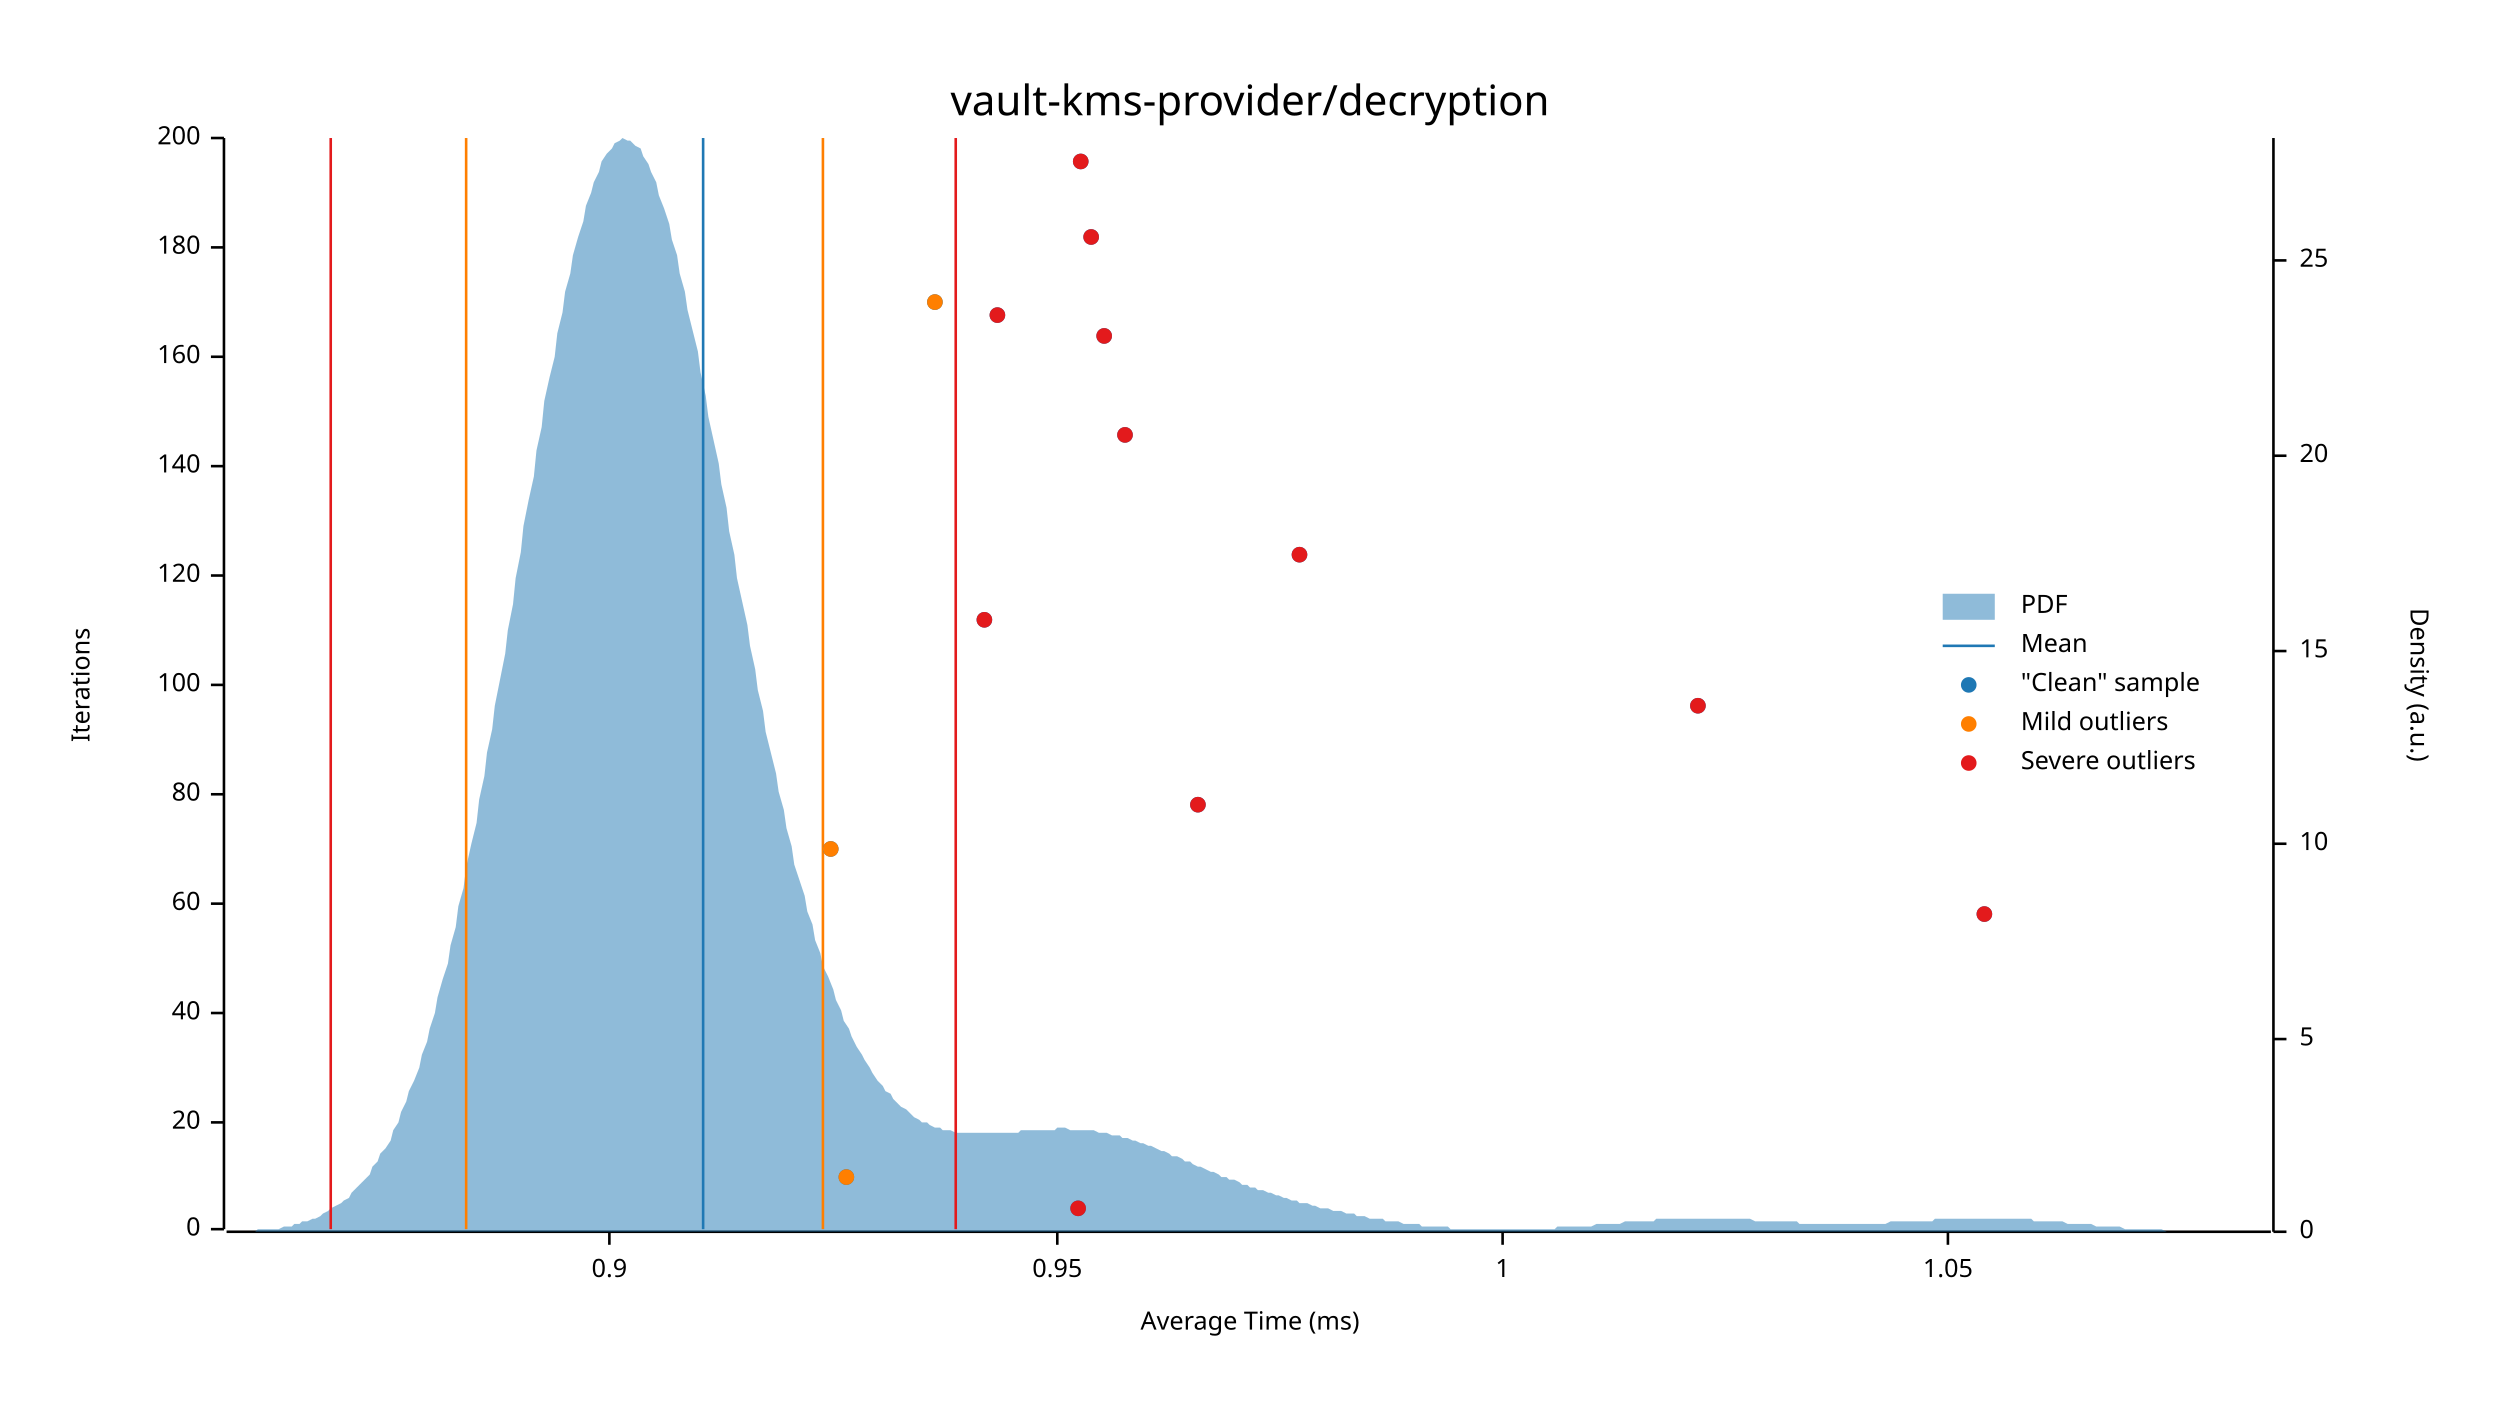
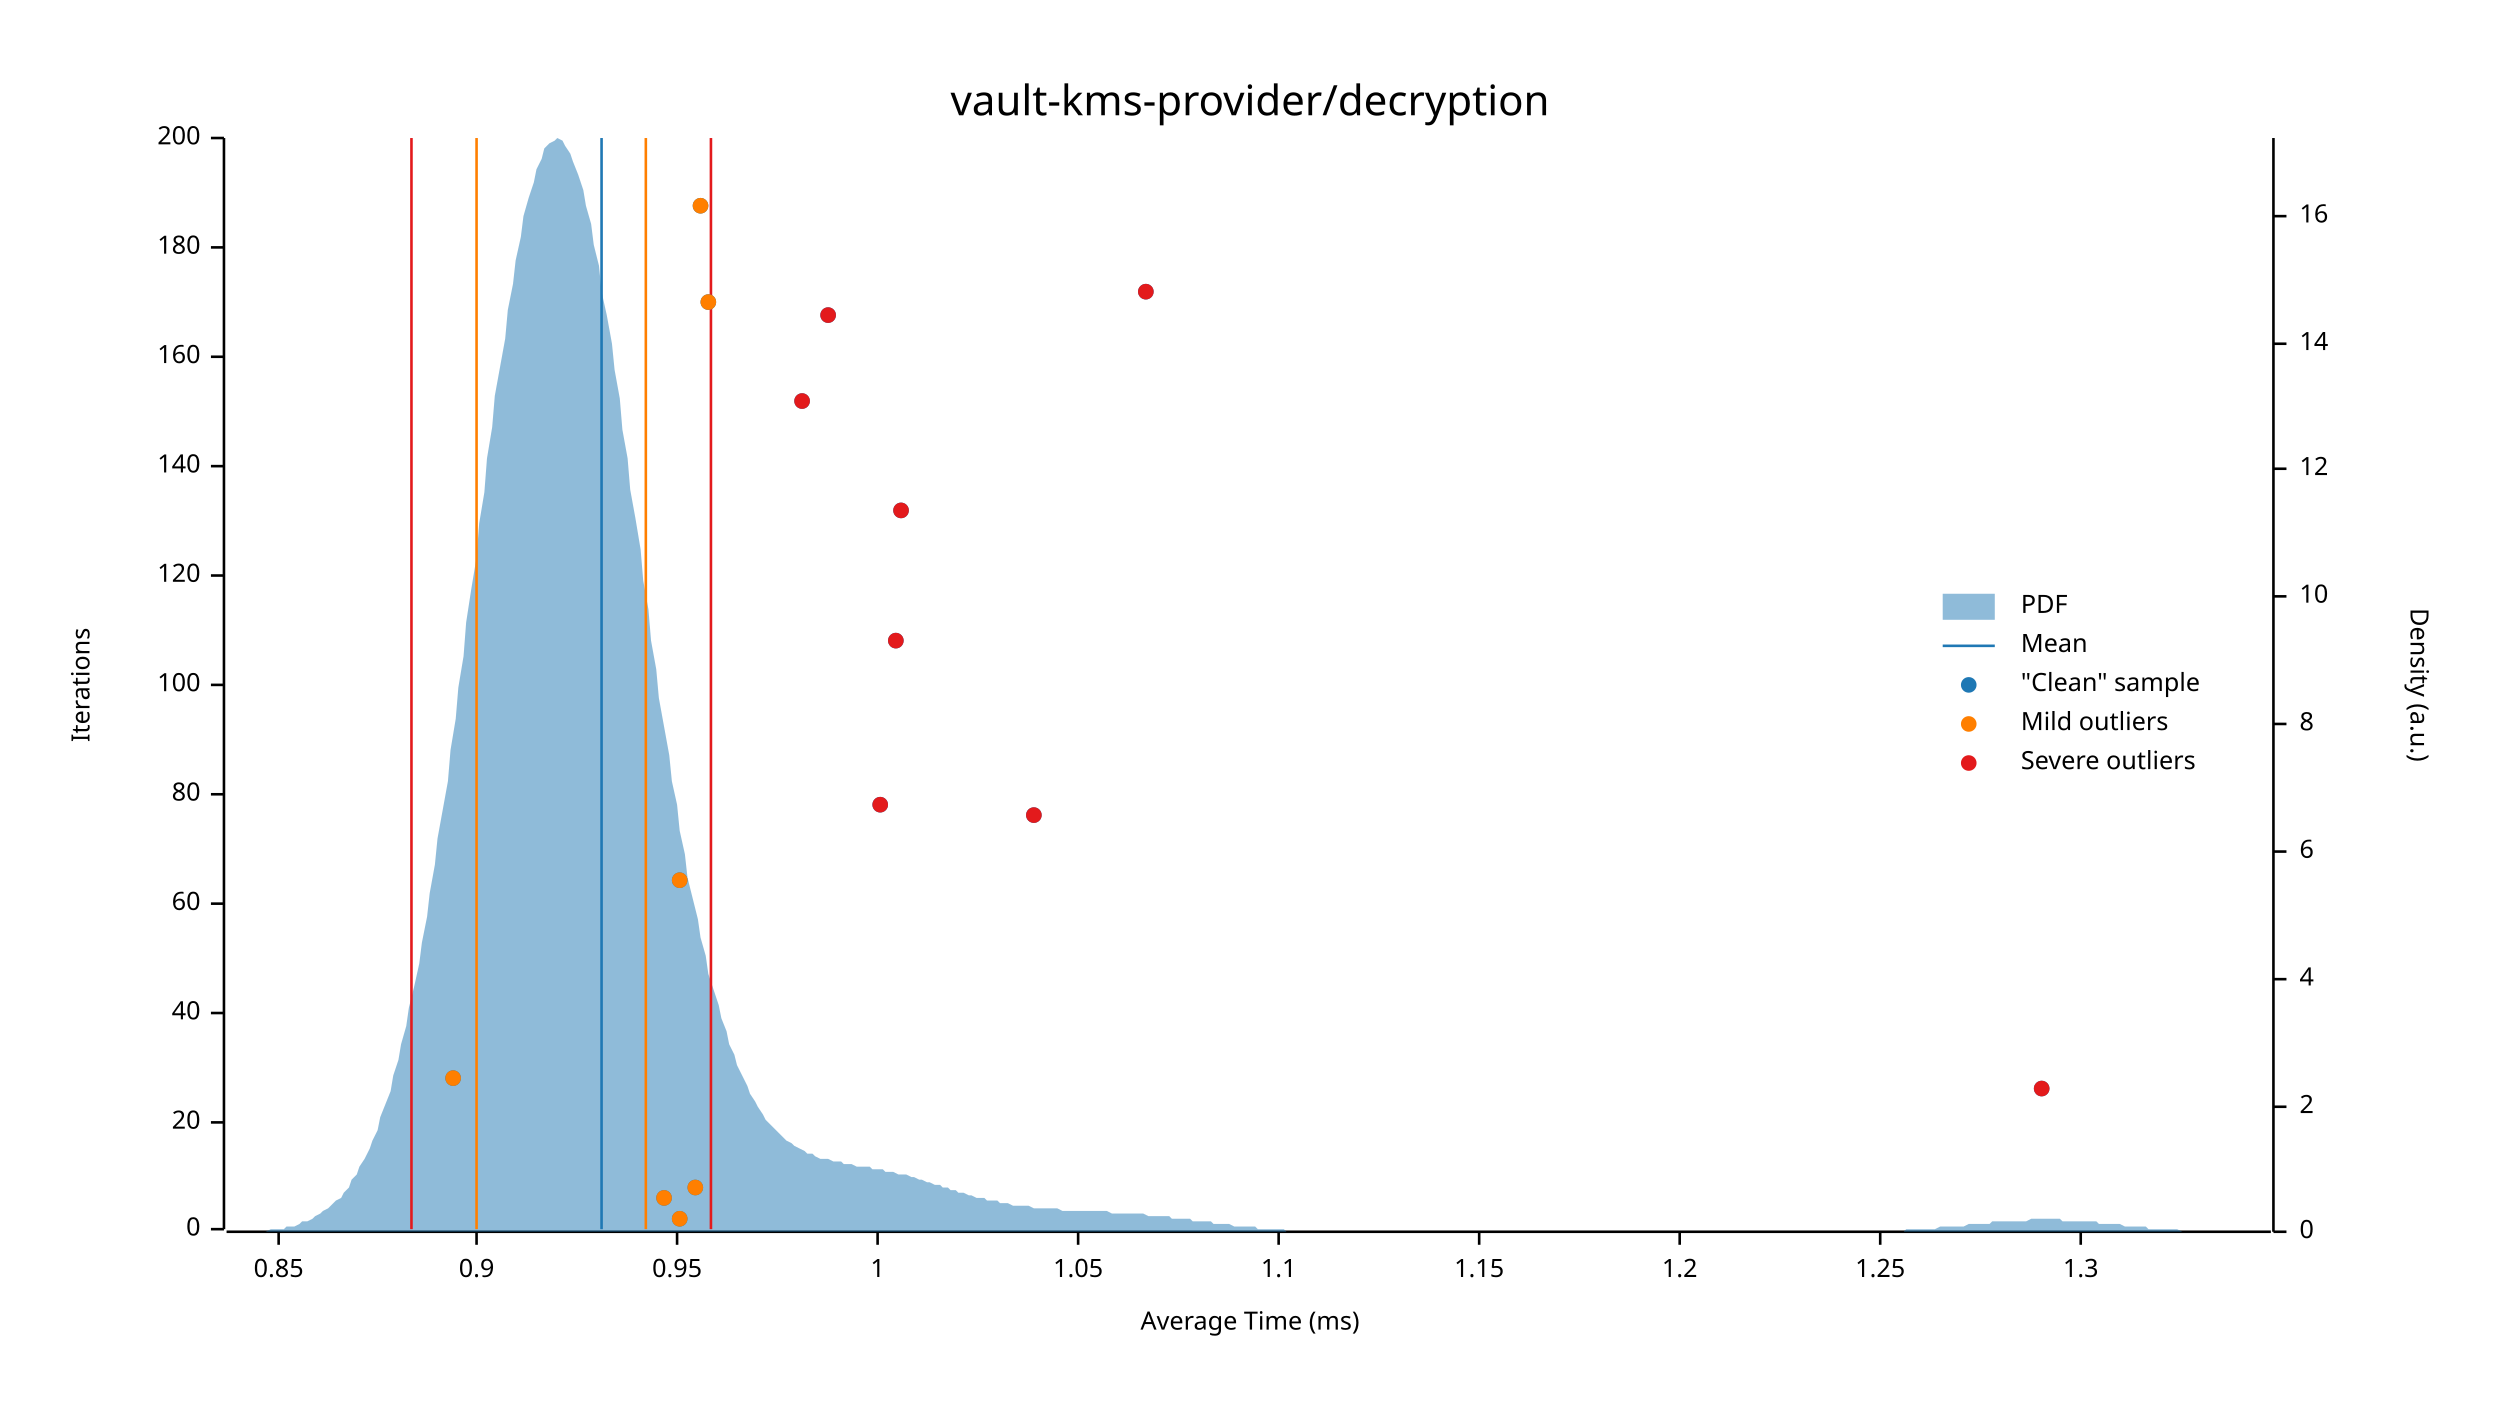
<svg xmlns="http://www.w3.org/2000/svg" width="960" height="540" viewBox="0 0 960 540">
  <text x="480" y="32" dy="0.76em" text-anchor="middle" font-family="sans-serif" font-size="16.129" opacity="1" fill="#000000">
vault-kms-provider/decryption
</text>
  <text x="27" y="263" dy="0.76em" text-anchor="middle" font-family="sans-serif" font-size="9.677" opacity="1" fill="#000000" transform="rotate(270, 27, 263)">
Iterations
</text>
  <text x="480" y="513" dy="-0.5ex" text-anchor="middle" font-family="sans-serif" font-size="9.677" opacity="1" fill="#000000">
Average Time (ms)
</text>
  <polyline fill="none" opacity="1" stroke="#000000" stroke-width="1" points="86,53 86,472 " />
  <text x="77" y="472" dy="0.5ex" text-anchor="end" font-family="sans-serif" font-size="9.677" opacity="1" fill="#000000">
0
</text>
  <polyline fill="none" opacity="1" stroke="#000000" stroke-width="1" points="81,472 86,472 " />
  <text x="77" y="431" dy="0.5ex" text-anchor="end" font-family="sans-serif" font-size="9.677" opacity="1" fill="#000000">
20
</text>
  <polyline fill="none" opacity="1" stroke="#000000" stroke-width="1" points="81,431 86,431 " />
  <text x="77" y="389" dy="0.5ex" text-anchor="end" font-family="sans-serif" font-size="9.677" opacity="1" fill="#000000">
40
</text>
  <polyline fill="none" opacity="1" stroke="#000000" stroke-width="1" points="81,389 86,389 " />
  <text x="77" y="347" dy="0.5ex" text-anchor="end" font-family="sans-serif" font-size="9.677" opacity="1" fill="#000000">
60
</text>
  <polyline fill="none" opacity="1" stroke="#000000" stroke-width="1" points="81,347 86,347 " />
  <text x="77" y="305" dy="0.5ex" text-anchor="end" font-family="sans-serif" font-size="9.677" opacity="1" fill="#000000">
80
</text>
  <polyline fill="none" opacity="1" stroke="#000000" stroke-width="1" points="81,305 86,305 " />
  <text x="77" y="263" dy="0.5ex" text-anchor="end" font-family="sans-serif" font-size="9.677" opacity="1" fill="#000000">
100
</text>
  <polyline fill="none" opacity="1" stroke="#000000" stroke-width="1" points="81,263 86,263 " />
  <text x="77" y="221" dy="0.5ex" text-anchor="end" font-family="sans-serif" font-size="9.677" opacity="1" fill="#000000">
120
</text>
  <polyline fill="none" opacity="1" stroke="#000000" stroke-width="1" points="81,221 86,221 " />
  <text x="77" y="179" dy="0.5ex" text-anchor="end" font-family="sans-serif" font-size="9.677" opacity="1" fill="#000000">
140
</text>
  <polyline fill="none" opacity="1" stroke="#000000" stroke-width="1" points="81,179 86,179 " />
  <text x="77" y="137" dy="0.5ex" text-anchor="end" font-family="sans-serif" font-size="9.677" opacity="1" fill="#000000">
160
</text>
  <polyline fill="none" opacity="1" stroke="#000000" stroke-width="1" points="81,137 86,137 " />
  <text x="77" y="95" dy="0.5ex" text-anchor="end" font-family="sans-serif" font-size="9.677" opacity="1" fill="#000000">
180
</text>
  <polyline fill="none" opacity="1" stroke="#000000" stroke-width="1" points="81,95 86,95 " />
  <text x="77" y="53" dy="0.5ex" text-anchor="end" font-family="sans-serif" font-size="9.677" opacity="1" fill="#000000">
200
</text>
  <polyline fill="none" opacity="1" stroke="#000000" stroke-width="1" points="81,53 86,53 " />
  <polyline fill="none" opacity="1" stroke="#000000" stroke-width="1" points="87,473 872,473 " />
-   <text x="234" y="483" dy="0.76em" text-anchor="middle" font-family="sans-serif" font-size="9.677" opacity="1" fill="#000000">
+   <text x="107" y="483" dy="0.76em" text-anchor="middle" font-family="sans-serif" font-size="9.677" opacity="1" fill="#000000">
+ 0.85
+ </text>
+   <polyline fill="none" opacity="1" stroke="#000000" stroke-width="1" points="107,473 107,478 " />
+   <text x="183" y="483" dy="0.76em" text-anchor="middle" font-family="sans-serif" font-size="9.677" opacity="1" fill="#000000">
0.9
</text>
-   <polyline fill="none" opacity="1" stroke="#000000" stroke-width="1" points="234,473 234,478 " />
-   <text x="406" y="483" dy="0.76em" text-anchor="middle" font-family="sans-serif" font-size="9.677" opacity="1" fill="#000000">
+   <polyline fill="none" opacity="1" stroke="#000000" stroke-width="1" points="183,473 183,478 " />
+   <text x="260" y="483" dy="0.76em" text-anchor="middle" font-family="sans-serif" font-size="9.677" opacity="1" fill="#000000">
0.95
</text>
-   <polyline fill="none" opacity="1" stroke="#000000" stroke-width="1" points="406,473 406,478 " />
-   <text x="577" y="483" dy="0.76em" text-anchor="middle" font-family="sans-serif" font-size="9.677" opacity="1" fill="#000000">
+   <polyline fill="none" opacity="1" stroke="#000000" stroke-width="1" points="260,473 260,478 " />
+   <text x="337" y="483" dy="0.76em" text-anchor="middle" font-family="sans-serif" font-size="9.677" opacity="1" fill="#000000">
1
</text>
-   <polyline fill="none" opacity="1" stroke="#000000" stroke-width="1" points="577,473 577,478 " />
-   <text x="748" y="483" dy="0.76em" text-anchor="middle" font-family="sans-serif" font-size="9.677" opacity="1" fill="#000000">
+   <polyline fill="none" opacity="1" stroke="#000000" stroke-width="1" points="337,473 337,478 " />
+   <text x="414" y="483" dy="0.76em" text-anchor="middle" font-family="sans-serif" font-size="9.677" opacity="1" fill="#000000">
1.05
</text>
-   <polyline fill="none" opacity="1" stroke="#000000" stroke-width="1" points="748,473 748,478 " />
+   <polyline fill="none" opacity="1" stroke="#000000" stroke-width="1" points="414,473 414,478 " />
+   <text x="491" y="483" dy="0.76em" text-anchor="middle" font-family="sans-serif" font-size="9.677" opacity="1" fill="#000000">
+ 1.1
+ </text>
+   <polyline fill="none" opacity="1" stroke="#000000" stroke-width="1" points="491,473 491,478 " />
+   <text x="568" y="483" dy="0.76em" text-anchor="middle" font-family="sans-serif" font-size="9.677" opacity="1" fill="#000000">
+ 1.15
+ </text>
+   <polyline fill="none" opacity="1" stroke="#000000" stroke-width="1" points="568,473 568,478 " />
+   <text x="645" y="483" dy="0.76em" text-anchor="middle" font-family="sans-serif" font-size="9.677" opacity="1" fill="#000000">
+ 1.2
+ </text>
+   <polyline fill="none" opacity="1" stroke="#000000" stroke-width="1" points="645,473 645,478 " />
+   <text x="722" y="483" dy="0.76em" text-anchor="middle" font-family="sans-serif" font-size="9.677" opacity="1" fill="#000000">
+ 1.25
+ </text>
+   <polyline fill="none" opacity="1" stroke="#000000" stroke-width="1" points="722,473 722,478 " />
+   <text x="799" y="483" dy="0.76em" text-anchor="middle" font-family="sans-serif" font-size="9.677" opacity="1" fill="#000000">
+ 1.3
+ </text>
+   <polyline fill="none" opacity="1" stroke="#000000" stroke-width="1" points="799,473 799,478 " />
  <text x="933" y="263" dy="0.76em" text-anchor="middle" font-family="sans-serif" font-size="9.677" opacity="1" fill="#000000" transform="rotate(90, 933, 263)">
Density (a.u.)
</text>
  <polyline fill="none" opacity="1" stroke="#000000" stroke-width="1" points="873,53 873,473 " />
  <text x="883" y="473" dy="0.5ex" text-anchor="start" font-family="sans-serif" font-size="9.677" opacity="1" fill="#000000">
0
</text>
  <polyline fill="none" opacity="1" stroke="#000000" stroke-width="1" points="873,473 878,473 " />
-   <text x="883" y="399" dy="0.5ex" text-anchor="start" font-family="sans-serif" font-size="9.677" opacity="1" fill="#000000">
- 5
+   <text x="883" y="425" dy="0.5ex" text-anchor="start" font-family="sans-serif" font-size="9.677" opacity="1" fill="#000000">
+ 2
</text>
-   <polyline fill="none" opacity="1" stroke="#000000" stroke-width="1" points="873,399 878,399 " />
-   <text x="883" y="324" dy="0.5ex" text-anchor="start" font-family="sans-serif" font-size="9.677" opacity="1" fill="#000000">
+   <polyline fill="none" opacity="1" stroke="#000000" stroke-width="1" points="873,425 878,425 " />
+   <text x="883" y="376" dy="0.5ex" text-anchor="start" font-family="sans-serif" font-size="9.677" opacity="1" fill="#000000">
+ 4
+ </text>
+   <polyline fill="none" opacity="1" stroke="#000000" stroke-width="1" points="873,376 878,376 " />
+   <text x="883" y="327" dy="0.5ex" text-anchor="start" font-family="sans-serif" font-size="9.677" opacity="1" fill="#000000">
+ 6
+ </text>
+   <polyline fill="none" opacity="1" stroke="#000000" stroke-width="1" points="873,327 878,327 " />
+   <text x="883" y="278" dy="0.5ex" text-anchor="start" font-family="sans-serif" font-size="9.677" opacity="1" fill="#000000">
+ 8
+ </text>
+   <polyline fill="none" opacity="1" stroke="#000000" stroke-width="1" points="873,278 878,278 " />
+   <text x="883" y="229" dy="0.5ex" text-anchor="start" font-family="sans-serif" font-size="9.677" opacity="1" fill="#000000">
10
</text>
-   <polyline fill="none" opacity="1" stroke="#000000" stroke-width="1" points="873,324 878,324 " />
-   <text x="883" y="250" dy="0.5ex" text-anchor="start" font-family="sans-serif" font-size="9.677" opacity="1" fill="#000000">
- 15
+   <polyline fill="none" opacity="1" stroke="#000000" stroke-width="1" points="873,229 878,229 " />
+   <text x="883" y="180" dy="0.5ex" text-anchor="start" font-family="sans-serif" font-size="9.677" opacity="1" fill="#000000">
+ 12
</text>
-   <polyline fill="none" opacity="1" stroke="#000000" stroke-width="1" points="873,250 878,250 " />
-   <text x="883" y="175" dy="0.5ex" text-anchor="start" font-family="sans-serif" font-size="9.677" opacity="1" fill="#000000">
- 20
+   <polyline fill="none" opacity="1" stroke="#000000" stroke-width="1" points="873,180 878,180 " />
+   <text x="883" y="132" dy="0.5ex" text-anchor="start" font-family="sans-serif" font-size="9.677" opacity="1" fill="#000000">
+ 14
</text>
-   <polyline fill="none" opacity="1" stroke="#000000" stroke-width="1" points="873,175 878,175 " />
-   <text x="883" y="100" dy="0.5ex" text-anchor="start" font-family="sans-serif" font-size="9.677" opacity="1" fill="#000000">
- 25
+   <polyline fill="none" opacity="1" stroke="#000000" stroke-width="1" points="873,132 878,132 " />
+   <text x="883" y="83" dy="0.5ex" text-anchor="start" font-family="sans-serif" font-size="9.677" opacity="1" fill="#000000">
+ 16
</text>
-   <polyline fill="none" opacity="1" stroke="#000000" stroke-width="1" points="873,100 878,100 " />
-   <polygon opacity="0.5" fill="#1F78B4" points="87,473 88,473 90,473 91,473 93,473 94,473 96,473 98,473 99,472 101,472 102,472 104,472 105,472 107,472 109,471 110,471 112,471 113,470 115,470 116,469 118,469 120,468 121,468 123,467 124,466 126,465 127,464 129,463 131,462 132,461 134,460 135,458 137,456 138,455 140,453 142,451 143,448 145,446 146,443 148,441 150,438 151,434 153,431 154,427 156,423 157,419 159,415 161,410 162,405 164,400 165,395 167,389 168,383 170,376 172,370 173,363 175,356 176,348 178,341 179,333 181,324 183,316 184,307 186,298 187,289 189,280 190,271 192,261 194,251 195,242 197,232 198,222 200,212 201,202 203,192 205,183 206,173 208,164 209,154 211,145 213,137 214,128 216,120 217,112 219,105 220,98 222,91 224,85 225,79 227,74 228,70 230,66 231,62 233,59 235,57 236,55 238,54 239,53 241,54 242,54 244,56 246,57 247,60 249,63 250,66 252,70 253,75 255,80 257,86 258,92 260,98 261,105 263,112 264,119 266,127 268,135 269,143 271,152 272,160 274,169 276,178 277,186 279,195 280,204 282,213 283,222 285,231 287,240 288,248 290,257 291,265 293,273 294,281 296,289 298,297 299,304 301,311 302,318 304,325 305,332 307,338 309,344 310,350 312,355 313,361 315,366 316,371 318,375 320,380 321,384 323,388 324,392 326,395 327,398 329,402 331,405 332,407 334,410 335,412 337,415 339,417 340,419 342,420 343,422 345,424 346,425 348,426 350,428 351,429 353,430 354,431 356,431 357,432 359,433 361,433 362,434 364,434 365,434 367,435 368,435 370,435 372,435 373,435 375,435 376,435 378,435 379,435 381,435 383,435 384,435 386,435 387,435 389,435 391,435 392,434 394,434 395,434 397,434 398,434 400,434 402,434 403,434 405,434 406,433 408,433 409,433 411,434 413,434 414,434 416,434 417,434 419,434 420,434 422,435 424,435 425,435 427,436 428,436 430,436 431,437 433,437 435,438 436,438 438,439 439,439 441,440 442,440 444,441 446,442 447,442 449,443 450,444 452,444 454,445 455,446 457,446 458,447 460,448 461,448 463,449 465,450 466,450 468,451 469,452 471,452 472,453 474,453 476,454 477,455 479,455 480,456 482,456 483,457 485,457 487,458 488,458 490,459 491,459 493,460 494,460 496,461 498,461 499,462 501,462 502,462 504,463 505,463 507,464 509,464 510,464 512,465 513,465 515,465 517,466 518,466 520,466 521,467 523,467 524,467 526,468 528,468 529,468 531,468 532,469 534,469 535,469 537,469 539,470 540,470 542,470 543,470 545,470 546,471 548,471 550,471 551,471 553,471 554,471 556,471 557,472 559,472 561,472 562,472 564,472 565,472 567,472 568,472 570,472 572,472 573,472 575,472 576,472 578,472 580,472 581,472 583,472 584,472 586,472 587,472 589,472 591,472 592,472 594,472 595,472 597,472 598,471 600,471 602,471 603,471 605,471 606,471 608,471 609,471 611,471 613,470 614,470 616,470 617,470 619,470 620,470 622,470 624,469 625,469 627,469 628,469 630,469 632,469 633,469 635,469 636,468 638,468 639,468 641,468 643,468 644,468 646,468 647,468 649,468 650,468 652,468 654,468 655,468 657,468 658,468 660,468 661,468 663,468 665,468 666,468 668,468 669,468 671,468 672,468 674,469 676,469 677,469 679,469 680,469 682,469 683,469 685,469 687,469 688,469 690,469 691,470 693,470 695,470 696,470 698,470 699,470 701,470 702,470 704,470 706,470 707,470 709,470 710,470 712,470 713,470 715,470 717,470 718,470 720,470 721,470 723,470 724,470 726,469 728,469 729,469 731,469 732,469 734,469 735,469 737,469 739,469 740,469 742,469 743,468 745,468 746,468 748,468 750,468 751,468 753,468 754,468 756,468 758,468 759,468 761,468 762,468 764,468 765,468 767,468 769,468 770,468 772,468 773,468 775,468 776,468 778,468 780,468 781,469 783,469 784,469 786,469 787,469 789,469 791,469 792,469 794,470 795,470 797,470 798,470 800,470 802,470 803,470 805,471 806,471 808,471 809,471 811,471 813,471 814,471 816,472 817,472 819,472 821,472 822,472 824,472 825,472 827,472 828,472 830,472 832,473 833,473 835,473 836,473 838,473 839,473 841,473 843,473 844,473 846,473 847,473 849,473 850,473 852,473 854,473 855,473 857,473 858,473 860,473 861,473 863,473 865,473 866,473 868,473 869,473 871,473 873,473 873,473 87,473 " />
-   <polyline fill="none" opacity="1" stroke="#1F78B4" stroke-width="1" points="270,472 270,53 " />
-   <polyline fill="none" opacity="1" stroke="#FF7F00" stroke-width="1" points="179,472 179,53 " />
-   <polyline fill="none" opacity="1" stroke="#FF7F00" stroke-width="1" points="316,472 316,53 " />
-   <polyline fill="none" opacity="1" stroke="#E31A1C" stroke-width="1" points="127,472 127,53 " />
-   <polyline fill="none" opacity="1" stroke="#E31A1C" stroke-width="1" points="367,472 367,53 " />
-   <circle cx="414" cy="464" r="3" opacity="1" fill="#1F78B4" stroke="none" stroke-width="1" />
-   <circle cx="325" cy="452" r="3" opacity="1" fill="#1F78B4" stroke="none" stroke-width="1" />
-   <circle cx="762" cy="351" r="3" opacity="1" fill="#1F78B4" stroke="none" stroke-width="1" />
-   <circle cx="319" cy="326" r="3" opacity="1" fill="#1F78B4" stroke="none" stroke-width="1" />
-   <circle cx="460" cy="309" r="3" opacity="1" fill="#1F78B4" stroke="none" stroke-width="1" />
-   <circle cx="652" cy="271" r="3" opacity="1" fill="#1F78B4" stroke="none" stroke-width="1" />
-   <circle cx="378" cy="238" r="3" opacity="1" fill="#1F78B4" stroke="none" stroke-width="1" />
-   <circle cx="499" cy="213" r="3" opacity="1" fill="#1F78B4" stroke="none" stroke-width="1" />
-   <circle cx="432" cy="167" r="3" opacity="1" fill="#1F78B4" stroke="none" stroke-width="1" />
-   <circle cx="424" cy="129" r="3" opacity="1" fill="#1F78B4" stroke="none" stroke-width="1" />
-   <circle cx="383" cy="121" r="3" opacity="1" fill="#1F78B4" stroke="none" stroke-width="1" />
-   <circle cx="359" cy="116" r="3" opacity="1" fill="#1F78B4" stroke="none" stroke-width="1" />
-   <circle cx="419" cy="91" r="3" opacity="1" fill="#1F78B4" stroke="none" stroke-width="1" />
-   <circle cx="415" cy="62" r="3" opacity="1" fill="#1F78B4" stroke="none" stroke-width="1" />
-   <circle cx="325" cy="452" r="3" opacity="1" fill="#FF7F00" stroke="none" stroke-width="1" />
-   <circle cx="319" cy="326" r="3" opacity="1" fill="#FF7F00" stroke="none" stroke-width="1" />
-   <circle cx="359" cy="116" r="3" opacity="1" fill="#FF7F00" stroke="none" stroke-width="1" />
-   <circle cx="414" cy="464" r="3" opacity="1" fill="#E31A1C" stroke="none" stroke-width="1" />
-   <circle cx="762" cy="351" r="3" opacity="1" fill="#E31A1C" stroke="none" stroke-width="1" />
-   <circle cx="460" cy="309" r="3" opacity="1" fill="#E31A1C" stroke="none" stroke-width="1" />
-   <circle cx="652" cy="271" r="3" opacity="1" fill="#E31A1C" stroke="none" stroke-width="1" />
-   <circle cx="378" cy="238" r="3" opacity="1" fill="#E31A1C" stroke="none" stroke-width="1" />
-   <circle cx="499" cy="213" r="3" opacity="1" fill="#E31A1C" stroke="none" stroke-width="1" />
-   <circle cx="432" cy="167" r="3" opacity="1" fill="#E31A1C" stroke="none" stroke-width="1" />
-   <circle cx="424" cy="129" r="3" opacity="1" fill="#E31A1C" stroke="none" stroke-width="1" />
-   <circle cx="383" cy="121" r="3" opacity="1" fill="#E31A1C" stroke="none" stroke-width="1" />
-   <circle cx="419" cy="91" r="3" opacity="1" fill="#E31A1C" stroke="none" stroke-width="1" />
-   <circle cx="415" cy="62" r="3" opacity="1" fill="#E31A1C" stroke="none" stroke-width="1" />
+   <polyline fill="none" opacity="1" stroke="#000000" stroke-width="1" points="873,83 878,83 " />
+   <polygon opacity="0.5" fill="#1F78B4" points="87,473 88,473 90,473 91,473 93,473 94,473 96,473 98,473 99,473 101,473 102,473 104,472 105,472 107,472 109,472 110,471 112,471 113,471 115,470 116,469 118,469 120,468 121,467 123,466 124,465 126,464 127,463 129,461 131,460 132,458 134,456 135,453 137,451 138,448 140,445 142,441 143,438 145,434 146,429 148,424 150,419 151,413 153,407 154,401 156,394 157,387 159,379 161,370 162,362 164,352 165,343 167,332 168,322 170,311 172,300 173,288 175,276 176,264 178,252 179,239 181,226 183,214 184,201 186,189 187,176 189,164 190,152 192,141 194,130 195,119 197,109 198,100 200,91 201,83 203,76 205,70 206,65 208,61 209,57 211,55 213,54 214,53 216,54 217,56 219,59 220,62 222,67 224,73 225,79 227,86 228,94 230,102 231,112 233,121 235,132 236,142 238,153 239,165 241,176 242,188 244,199 246,211 247,223 249,234 250,246 252,257 253,268 255,279 257,290 258,300 260,309 261,319 263,328 264,337 266,345 268,353 269,360 271,367 272,374 274,380 276,386 277,391 279,396 280,401 282,405 283,409 285,413 287,417 288,420 290,423 291,425 293,428 294,430 296,432 298,434 299,435 301,437 302,438 304,439 305,440 307,441 309,442 310,443 312,443 313,444 315,445 316,445 318,445 320,446 321,446 323,446 324,447 326,447 327,447 329,448 331,448 332,448 334,448 335,449 337,449 339,449 340,450 342,450 343,450 345,451 346,451 348,451 350,452 351,452 353,453 354,453 356,454 357,454 359,455 361,455 362,456 364,456 365,457 367,457 368,458 370,458 372,459 373,459 375,460 376,460 378,460 379,461 381,461 383,461 384,462 386,462 387,462 389,463 391,463 392,463 394,463 395,463 397,464 398,464 400,464 402,464 403,464 405,464 406,464 408,465 409,465 411,465 413,465 414,465 416,465 417,465 419,465 420,465 422,465 424,465 425,465 427,466 428,466 430,466 431,466 433,466 435,466 436,466 438,466 439,466 441,467 442,467 444,467 446,467 447,467 449,467 450,468 452,468 454,468 455,468 457,468 458,469 460,469 461,469 463,469 465,469 466,470 468,470 469,470 471,470 472,470 474,471 476,471 477,471 479,471 480,471 482,471 483,472 485,472 487,472 488,472 490,472 491,472 493,472 494,473 496,473 498,473 499,473 501,473 502,473 504,473 505,473 507,473 509,473 510,473 512,473 513,473 515,473 517,473 518,473 520,473 521,473 523,473 524,473 526,473 528,473 529,473 531,473 532,473 534,473 535,473 537,473 539,473 540,473 542,473 543,473 545,473 546,473 548,473 550,473 551,473 553,473 554,473 556,473 557,473 559,473 561,473 562,473 564,473 565,473 567,473 568,473 570,473 572,473 573,473 575,473 576,473 578,473 580,473 581,473 583,473 584,473 586,473 587,473 589,473 591,473 592,473 594,473 595,473 597,473 598,473 600,473 602,473 603,473 605,473 606,473 608,473 609,473 611,473 613,473 614,473 616,473 617,473 619,473 620,473 622,473 624,473 625,473 627,473 628,473 630,473 632,473 633,473 635,473 636,473 638,473 639,473 641,473 643,473 644,473 646,473 647,473 649,473 650,473 652,473 654,473 655,473 657,473 658,473 660,473 661,473 663,473 665,473 666,473 668,473 669,473 671,473 672,473 674,473 676,473 677,473 679,473 680,473 682,473 683,473 685,473 687,473 688,473 690,473 691,473 693,473 695,473 696,473 698,473 699,473 701,473 702,473 704,473 706,473 707,473 709,473 710,473 712,473 713,473 715,473 717,473 718,473 720,473 721,473 723,473 724,473 726,473 728,473 729,473 731,473 732,472 734,472 735,472 737,472 739,472 740,472 742,472 743,472 745,471 746,471 748,471 750,471 751,471 753,471 754,471 756,470 758,470 759,470 761,470 762,470 764,470 765,469 767,469 769,469 770,469 772,469 773,469 775,469 776,469 778,469 780,468 781,468 783,468 784,468 786,468 787,468 789,468 791,468 792,469 794,469 795,469 797,469 798,469 800,469 802,469 803,469 805,469 806,470 808,470 809,470 811,470 813,470 814,470 816,471 817,471 819,471 821,471 822,471 824,471 825,472 827,472 828,472 830,472 832,472 833,472 835,472 836,472 838,473 839,473 841,473 843,473 844,473 846,473 847,473 849,473 850,473 852,473 854,473 855,473 857,473 858,473 860,473 861,473 863,473 865,473 866,473 868,473 869,473 871,473 873,473 873,473 87,473 " />
+   <polyline fill="none" opacity="1" stroke="#1F78B4" stroke-width="1" points="231,472 231,53 " />
+   <polyline fill="none" opacity="1" stroke="#FF7F00" stroke-width="1" points="183,472 183,53 " />
+   <polyline fill="none" opacity="1" stroke="#FF7F00" stroke-width="1" points="248,472 248,53 " />
+   <polyline fill="none" opacity="1" stroke="#E31A1C" stroke-width="1" points="158,472 158,53 " />
+   <polyline fill="none" opacity="1" stroke="#E31A1C" stroke-width="1" points="273,472 273,53 " />
+   <circle cx="261" cy="468" r="3" opacity="1" fill="#1F78B4" stroke="none" stroke-width="1" />
+   <circle cx="255" cy="460" r="3" opacity="1" fill="#1F78B4" stroke="none" stroke-width="1" />
+   <circle cx="267" cy="456" r="3" opacity="1" fill="#1F78B4" stroke="none" stroke-width="1" />
+   <circle cx="784" cy="418" r="3" opacity="1" fill="#1F78B4" stroke="none" stroke-width="1" />
+   <circle cx="174" cy="414" r="3" opacity="1" fill="#1F78B4" stroke="none" stroke-width="1" />
+   <circle cx="261" cy="338" r="3" opacity="1" fill="#1F78B4" stroke="none" stroke-width="1" />
+   <circle cx="397" cy="313" r="3" opacity="1" fill="#1F78B4" stroke="none" stroke-width="1" />
+   <circle cx="338" cy="309" r="3" opacity="1" fill="#1F78B4" stroke="none" stroke-width="1" />
+   <circle cx="344" cy="246" r="3" opacity="1" fill="#1F78B4" stroke="none" stroke-width="1" />
+   <circle cx="346" cy="196" r="3" opacity="1" fill="#1F78B4" stroke="none" stroke-width="1" />
+   <circle cx="308" cy="154" r="3" opacity="1" fill="#1F78B4" stroke="none" stroke-width="1" />
+   <circle cx="318" cy="121" r="3" opacity="1" fill="#1F78B4" stroke="none" stroke-width="1" />
+   <circle cx="272" cy="116" r="3" opacity="1" fill="#1F78B4" stroke="none" stroke-width="1" />
+   <circle cx="440" cy="112" r="3" opacity="1" fill="#1F78B4" stroke="none" stroke-width="1" />
+   <circle cx="269" cy="79" r="3" opacity="1" fill="#1F78B4" stroke="none" stroke-width="1" />
+   <circle cx="261" cy="468" r="3" opacity="1" fill="#FF7F00" stroke="none" stroke-width="1" />
+   <circle cx="255" cy="460" r="3" opacity="1" fill="#FF7F00" stroke="none" stroke-width="1" />
+   <circle cx="267" cy="456" r="3" opacity="1" fill="#FF7F00" stroke="none" stroke-width="1" />
+   <circle cx="174" cy="414" r="3" opacity="1" fill="#FF7F00" stroke="none" stroke-width="1" />
+   <circle cx="261" cy="338" r="3" opacity="1" fill="#FF7F00" stroke="none" stroke-width="1" />
+   <circle cx="272" cy="116" r="3" opacity="1" fill="#FF7F00" stroke="none" stroke-width="1" />
+   <circle cx="269" cy="79" r="3" opacity="1" fill="#FF7F00" stroke="none" stroke-width="1" />
+   <circle cx="784" cy="418" r="3" opacity="1" fill="#E31A1C" stroke="none" stroke-width="1" />
+   <circle cx="397" cy="313" r="3" opacity="1" fill="#E31A1C" stroke="none" stroke-width="1" />
+   <circle cx="338" cy="309" r="3" opacity="1" fill="#E31A1C" stroke="none" stroke-width="1" />
+   <circle cx="344" cy="246" r="3" opacity="1" fill="#E31A1C" stroke="none" stroke-width="1" />
+   <circle cx="346" cy="196" r="3" opacity="1" fill="#E31A1C" stroke="none" stroke-width="1" />
+   <circle cx="308" cy="154" r="3" opacity="1" fill="#E31A1C" stroke="none" stroke-width="1" />
+   <circle cx="318" cy="121" r="3" opacity="1" fill="#E31A1C" stroke="none" stroke-width="1" />
+   <circle cx="440" cy="112" r="3" opacity="1" fill="#E31A1C" stroke="none" stroke-width="1" />
  <text x="776" y="228" dy="0.76em" text-anchor="start" font-family="sans-serif" font-size="9.677" opacity="1" fill="#000000">
PDF
</text>
  <text x="776" y="243" dy="0.76em" text-anchor="start" font-family="sans-serif" font-size="9.677" opacity="1" fill="#000000">
Mean
</text>
  <text x="776" y="258" dy="0.76em" text-anchor="start" font-family="sans-serif" font-size="9.677" opacity="1" fill="#000000">
"Clean" sample
</text>
  <text x="776" y="273" dy="0.76em" text-anchor="start" font-family="sans-serif" font-size="9.677" opacity="1" fill="#000000">
Mild outliers
</text>
  <text x="776" y="288" dy="0.76em" text-anchor="start" font-family="sans-serif" font-size="9.677" opacity="1" fill="#000000">
Severe outliers
</text>
  <rect x="746" y="228" width="20" height="10" opacity="0.5" fill="#1F78B4" stroke="none" />
  <polyline fill="none" opacity="1" stroke="#1F78B4" stroke-width="1" points="746,248 766,248 " />
  <circle cx="756" cy="263" r="3" opacity="1" fill="#1F78B4" stroke="none" stroke-width="1" />
  <circle cx="756" cy="278" r="3" opacity="1" fill="#FF7F00" stroke="none" stroke-width="1" />
  <circle cx="756" cy="293" r="3" opacity="1" fill="#E31A1C" stroke="none" stroke-width="1" />
</svg>
